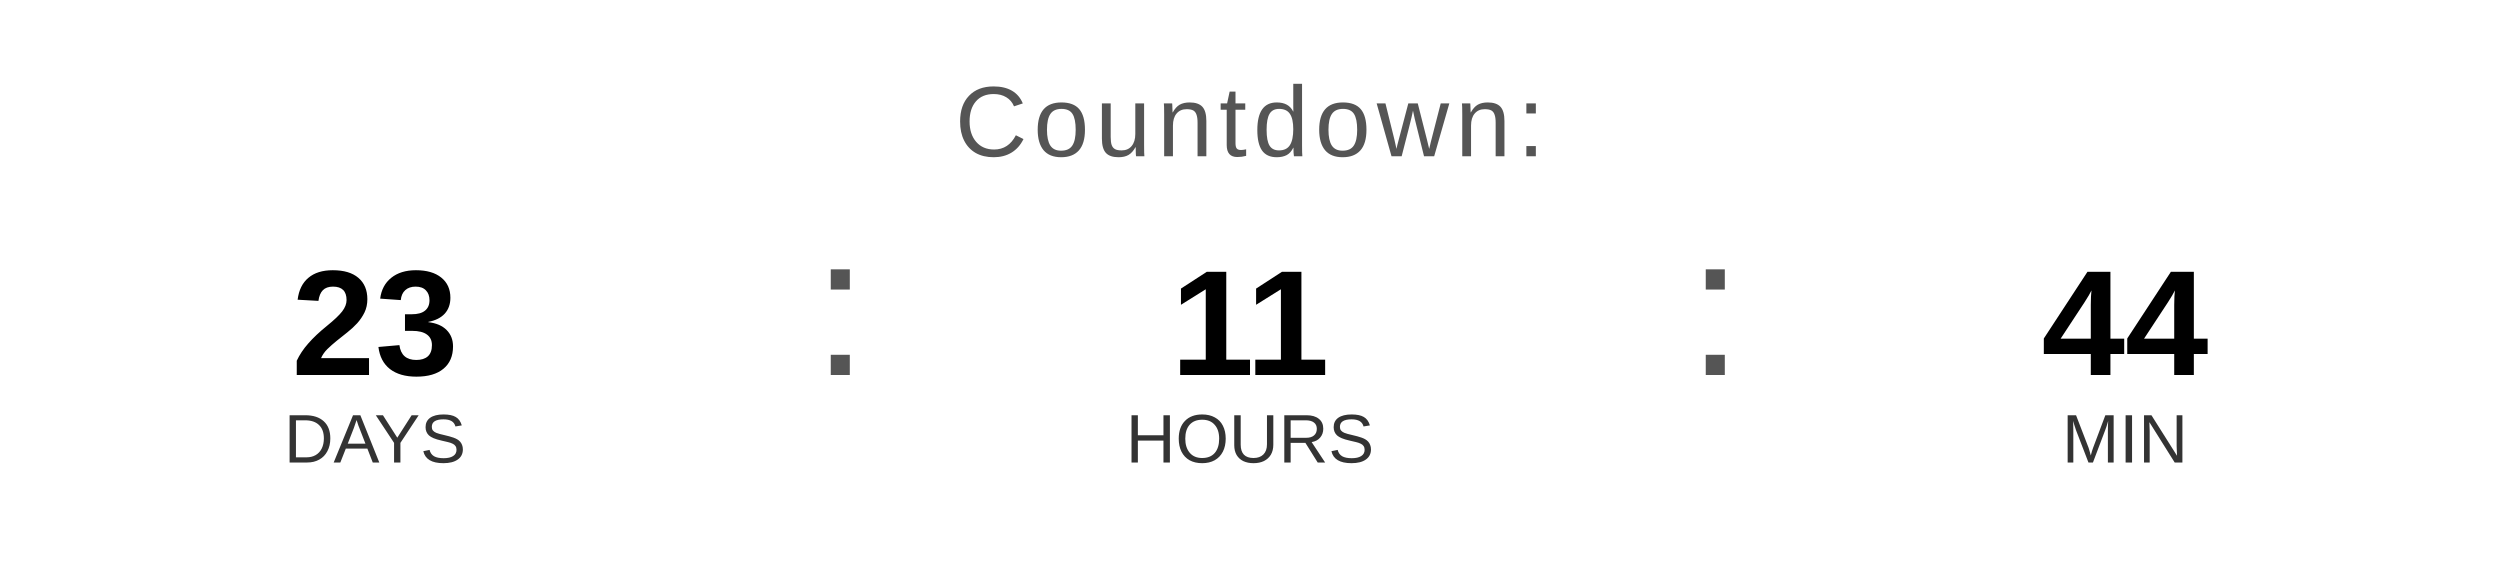
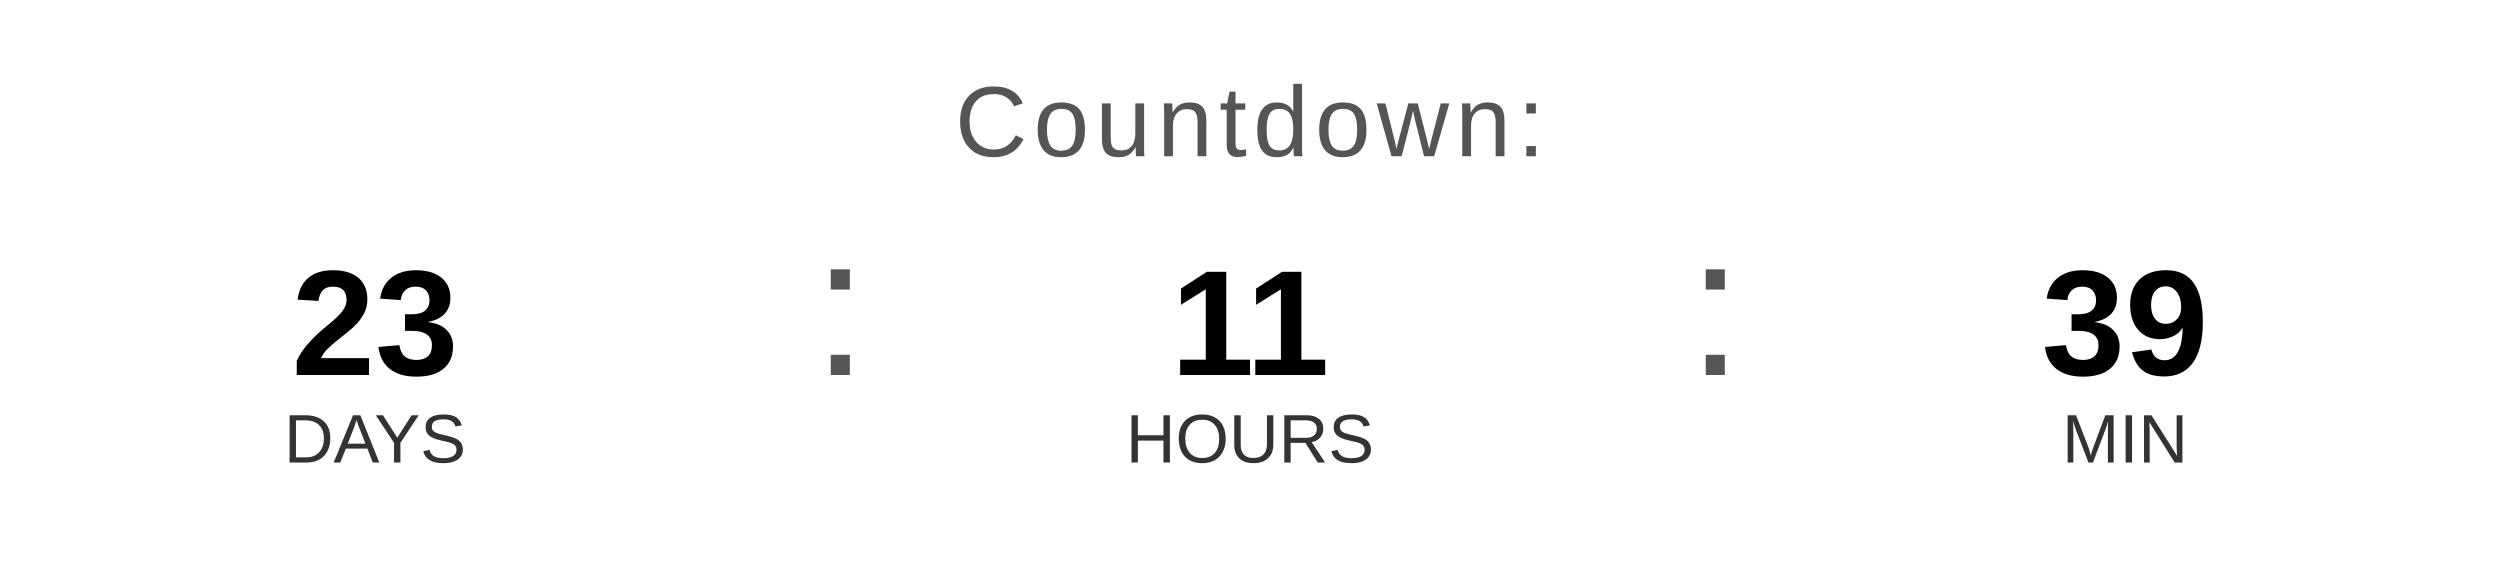
<svg xmlns="http://www.w3.org/2000/svg" width="400" height="90" viewBox="0 0 400 90">
  <text x="200" y="25" font-family="Arial, Helvetica, sans-serif" font-size="16" fill="#555555" text-anchor="middle" letter-spacing="1">
    Countdown:
  </text>
  <text x="60" y="60" font-family="Arial, Helvetica, sans-serif" font-size="24" font-weight="bold" fill="#000000" text-anchor="middle">23</text>
  <text x="60" y="74" font-family="Arial, Helvetica, sans-serif" font-size="11" fill="#333333" text-anchor="middle">DAYS</text>
  <text x="130" y="60" font-family="Arial, sans-serif" font-size="32" fill="#555555">:</text>
  <text x="200" y="60" font-family="Arial, Helvetica, sans-serif" font-size="24" font-weight="bold" fill="#000000" text-anchor="middle">11</text>
  <text x="200" y="74" font-family="Arial, Helvetica, sans-serif" font-size="11" fill="#333333" text-anchor="middle">HOURS</text>
  <text x="270" y="60" font-family="Arial, sans-serif" font-size="32" fill="#555555">:</text>
-   <text x="340" y="60" font-family="Arial, Helvetica, sans-serif" font-size="24" font-weight="bold" fill="#000000" text-anchor="middle">44</text>
+   <text x="340" y="60" font-family="Arial, Helvetica, sans-serif" font-size="24" font-weight="bold" fill="#000000" text-anchor="middle">39</text>
  <text x="340" y="74" font-family="Arial, Helvetica, sans-serif" font-size="11" fill="#333333" text-anchor="middle">MIN</text>
</svg>
